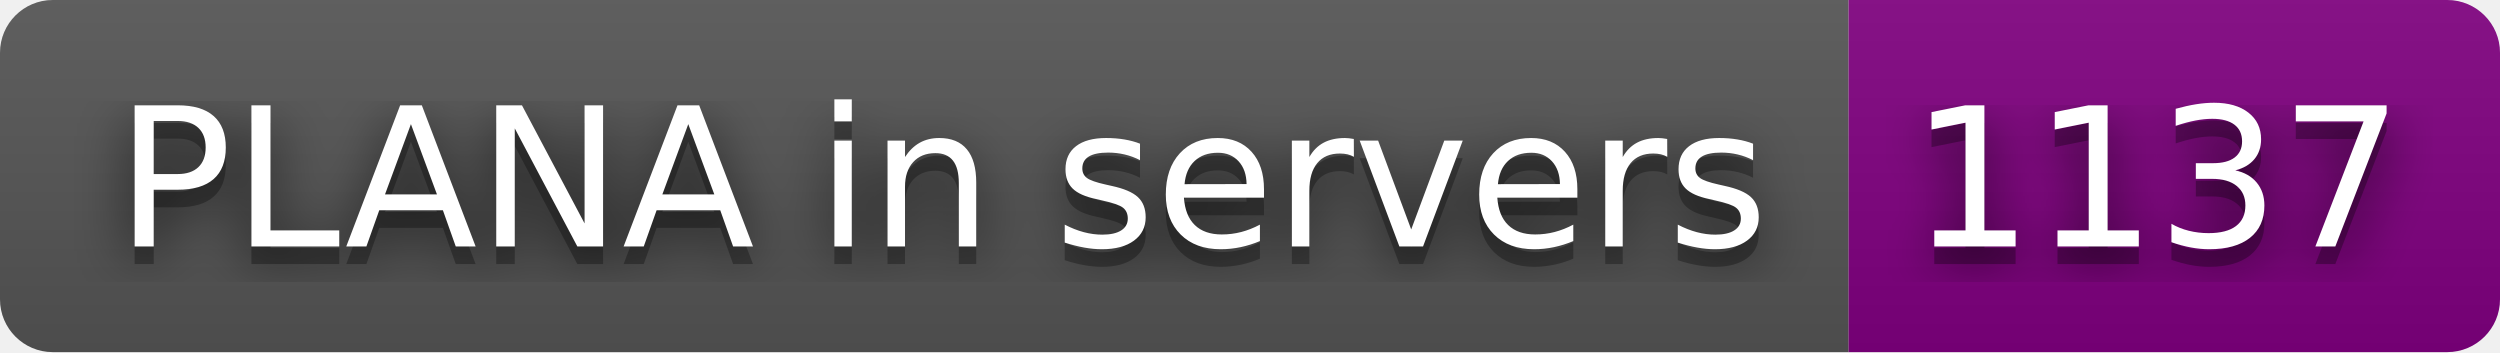
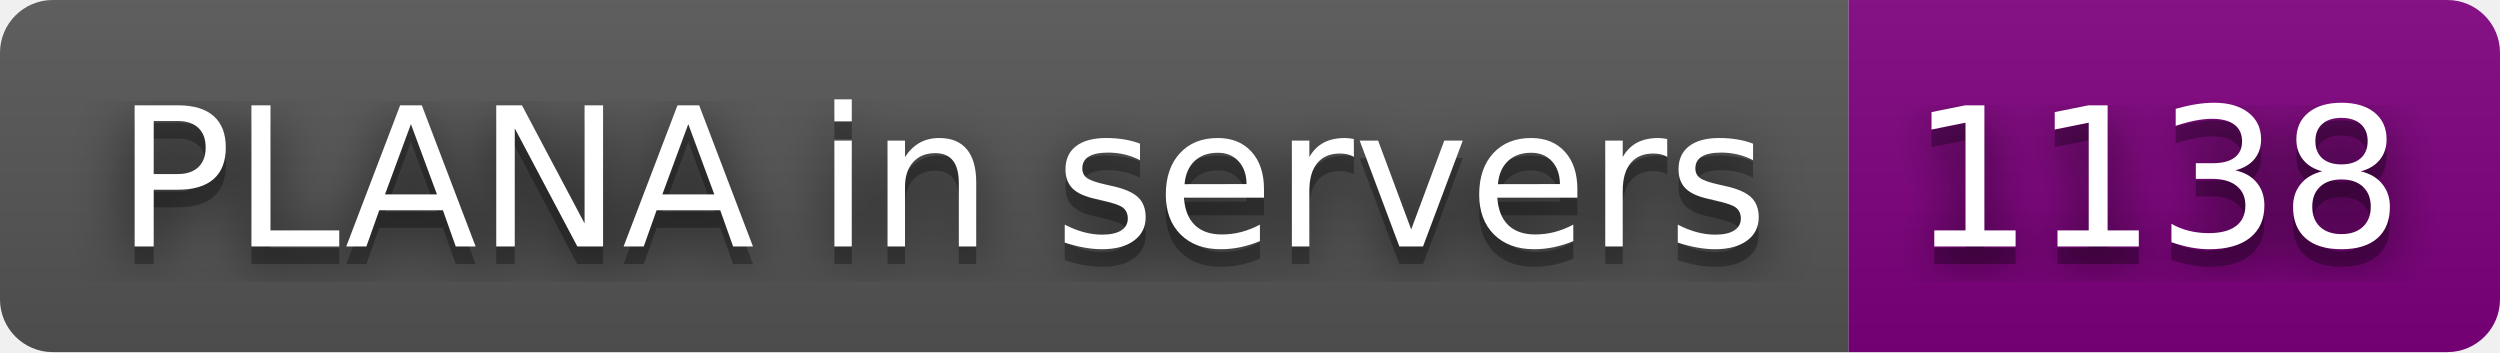
- <svg xmlns="http://www.w3.org/2000/svg" width="142" height="20" role="img" aria-label="PLANA in servers: 1137">
+ <svg xmlns="http://www.w3.org/2000/svg" width="142" height="20" role="img" aria-label="PLANA in servers: 1138">
  <filter id="blur">
    <feGaussianBlur stdDeviation="16" />
  </filter>
  <linearGradient id="s" x2="0" y2="100%">
    <stop offset="0" stop-color="#bbb" stop-opacity=".1" />
    <stop offset="1" stop-opacity=".1" />
  </linearGradient>
  <clipPath id="r">
    <rect width="142" height="20" rx="3" />
  </clipPath>
  <g clip-path="url(#r)">
    <rect width="105" height="20" fill="#555" />
    <rect x="105" width="37" height="20" fill="purple" />
    <rect width="142" height="20" fill="url(#s)" />
  </g>
  <g fill="#fff" text-anchor="middle" font-family="Verdana,Geneva,DejaVu Sans,sans-serif" text-rendering="geometricPrecision" font-size="110">
    <g transform="scale(.1)">
      <g aria-hidden="true" fill="#010101">
        <text x="535" y="150" fill-opacity=".8" filter="url(#blur)" textLength="950">PLANA in servers</text>
        <text x="535" y="150" fill-opacity=".3" textLength="950">PLANA in servers</text>
      </g>
      <text x="535" y="140" textLength="950">PLANA in servers</text>
    </g>
    <g transform="scale(.1)">
      <g aria-hidden="true" fill="#010101">
-         <text x="1225" y="150" fill-opacity=".8" filter="url(#blur)" textLength="270">1137</text>
-         <text x="1225" y="150" fill-opacity=".3" textLength="270">1137</text>
+         <text x="1225" y="150" fill-opacity=".8" filter="url(#blur)" textLength="270">1138</text>
+         <text x="1225" y="150" fill-opacity=".3" textLength="270">1138</text>
      </g>
-       <text x="1225" y="140" textLength="270">1137</text>
+       <text x="1225" y="140" textLength="270">1138</text>
    </g>
  </g>
</svg>
